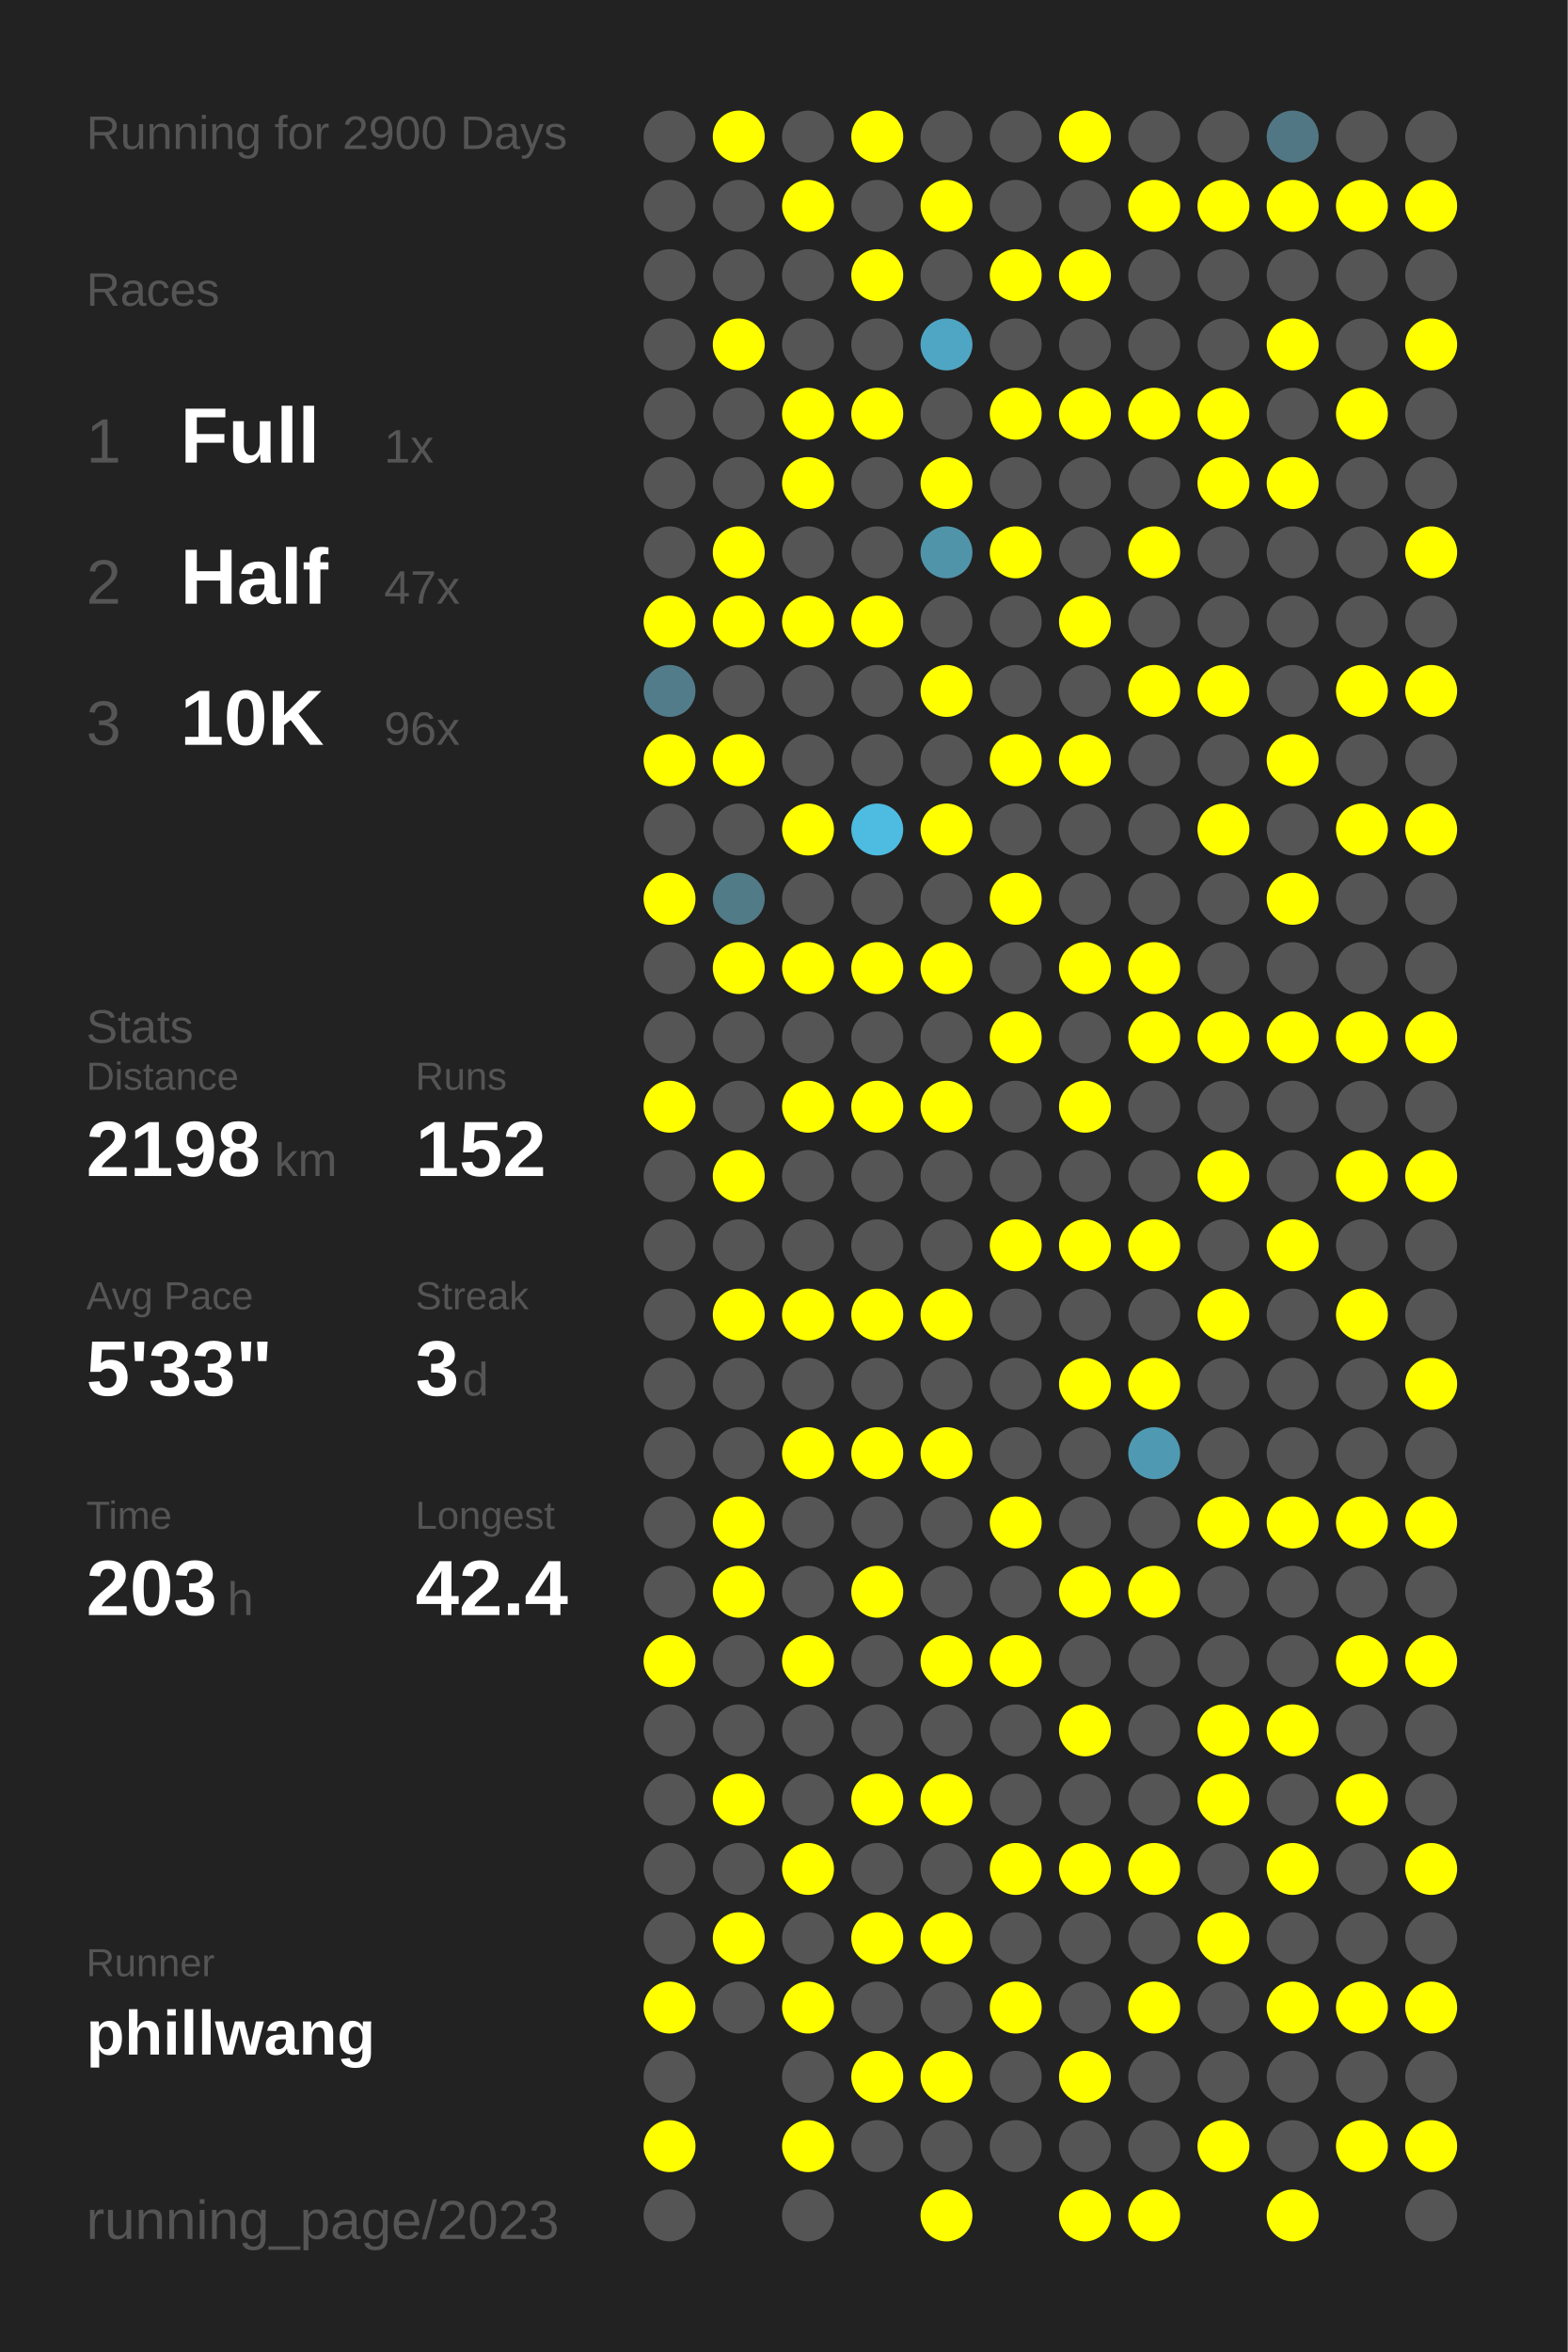
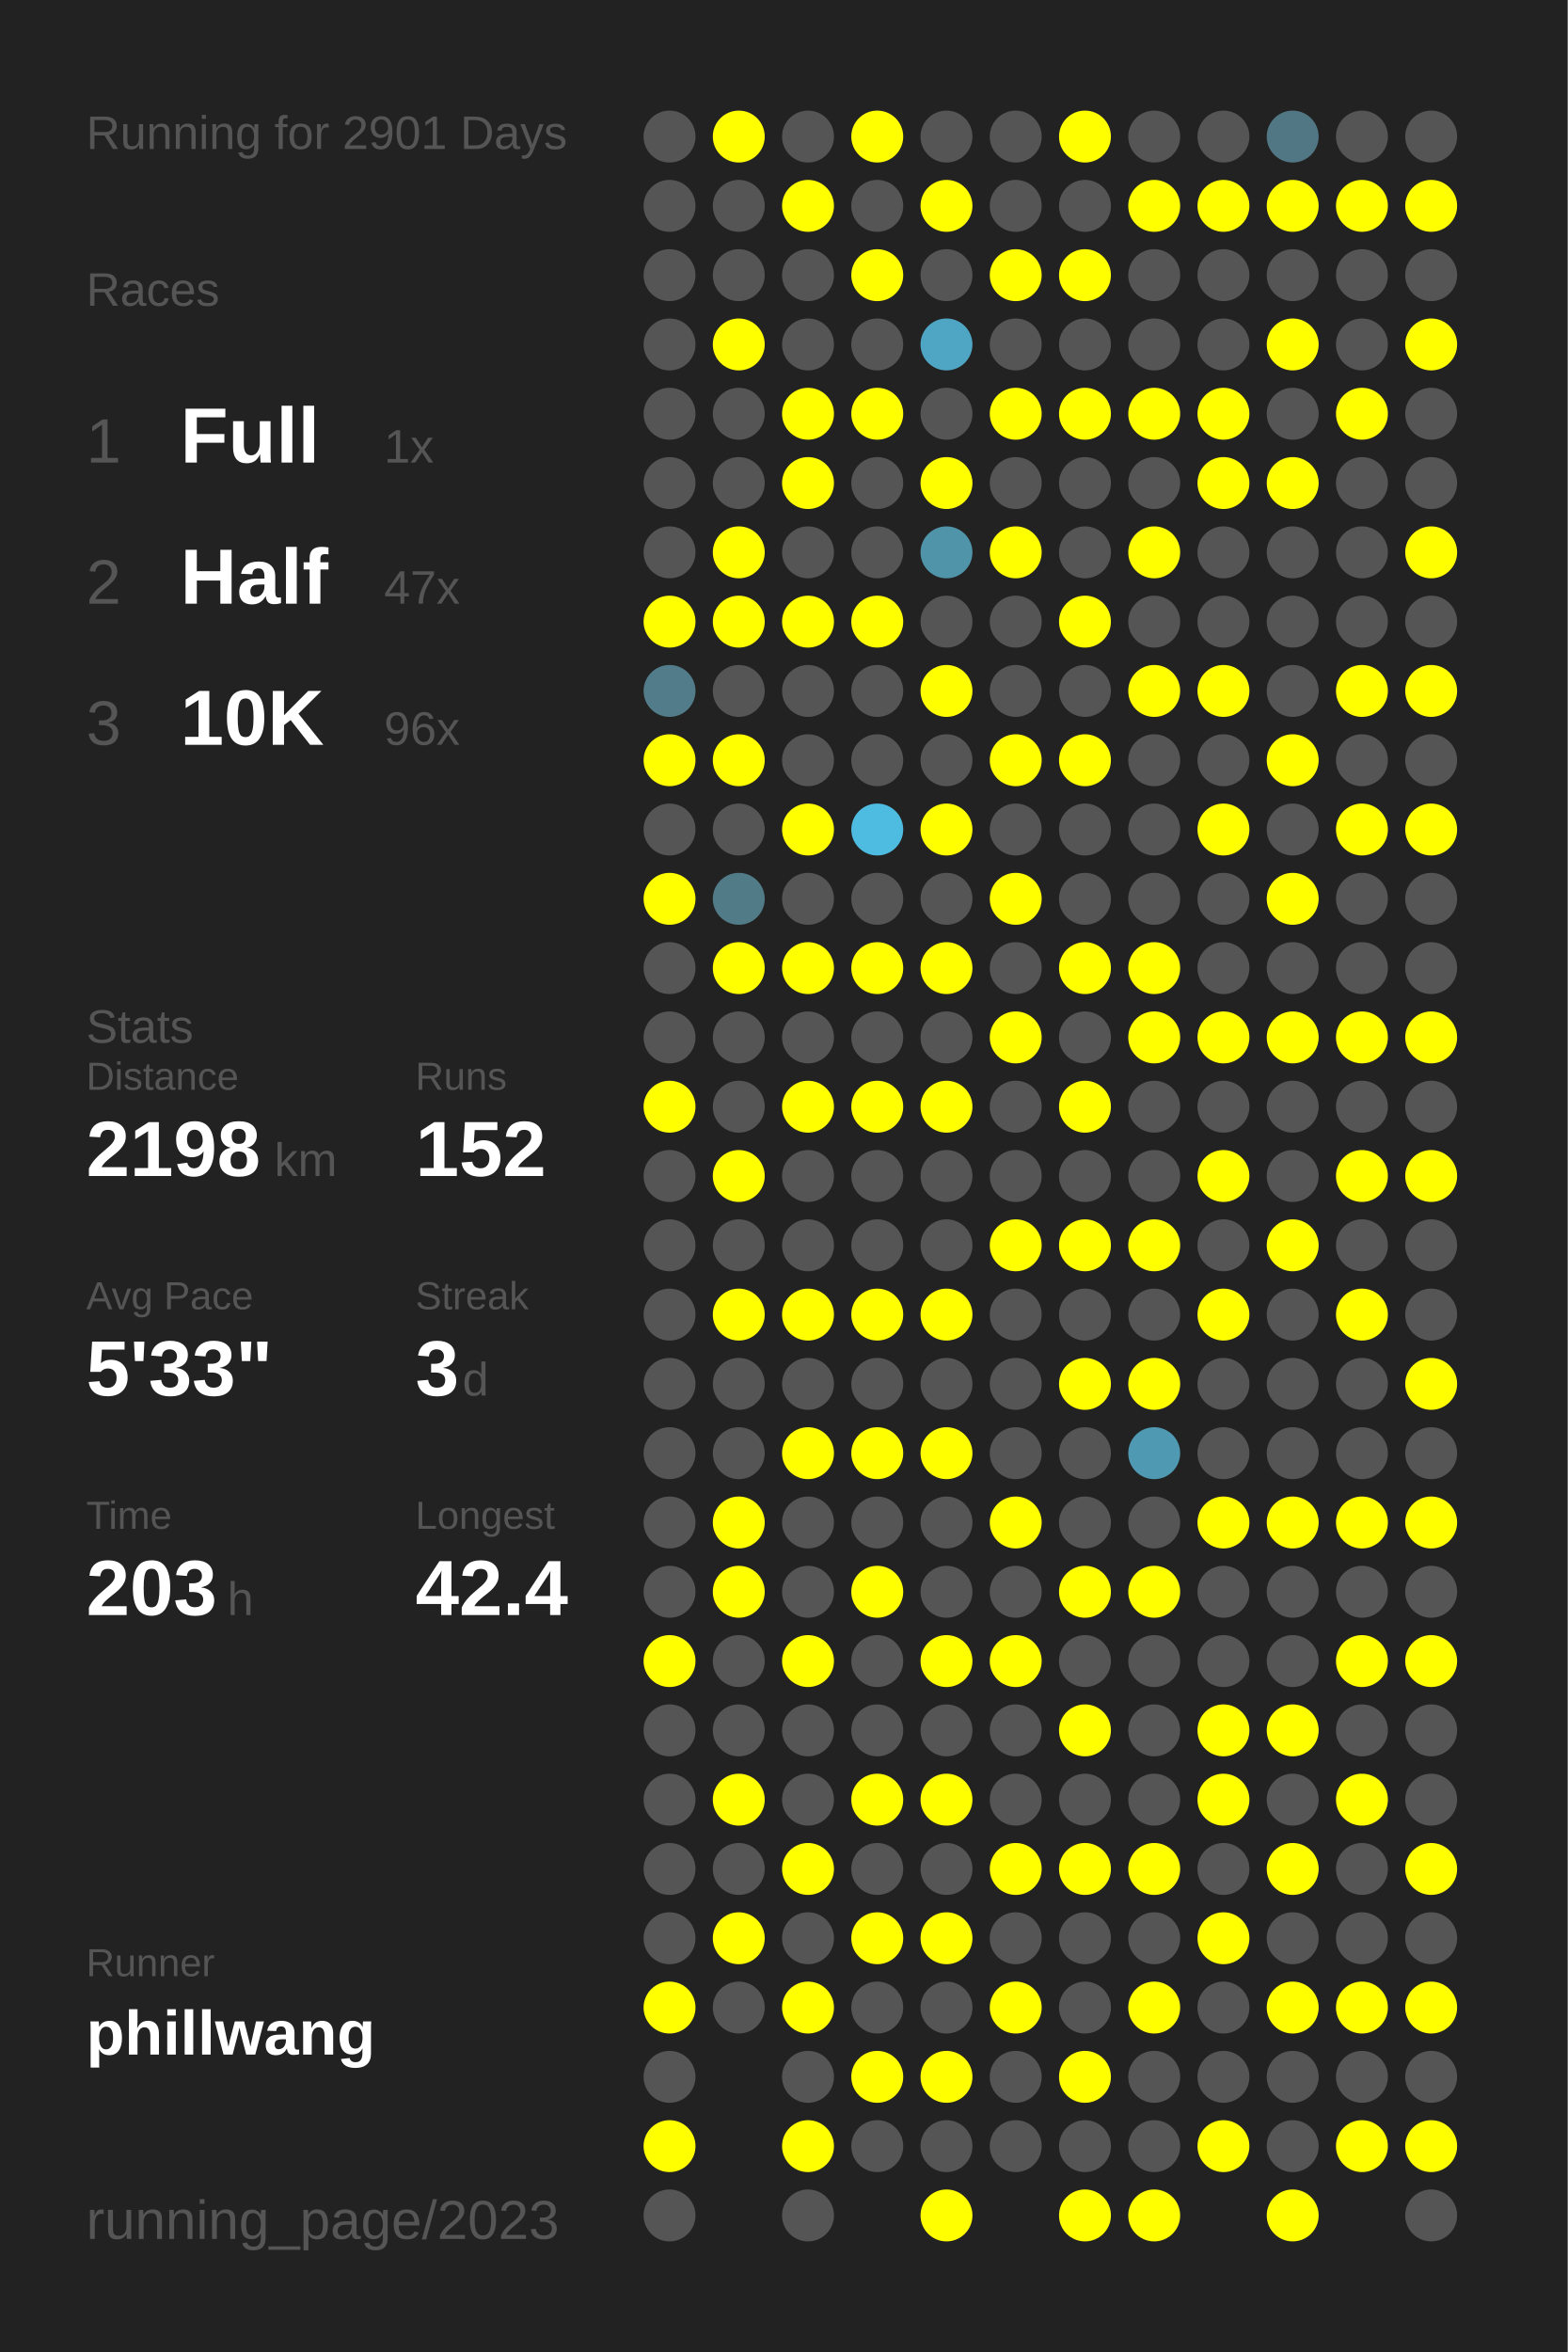
<svg xmlns="http://www.w3.org/2000/svg" baseProfile="full" height="300mm" version="1.1" viewBox="0,0,200,300" width="200mm">
  <defs />
  <rect fill="#222222" height="300" width="200" x="0" y="0" />
-   <text fill="#555555" style="font-size:6px; font-family:Arial;" x="11" y="19">Running for 2900 Days</text>
+   <text fill="#555555" style="font-size:6px; font-family:Arial;" x="11" y="19">Running for 2901 Days</text>
  <text fill="#555555" style="font-size:6px; font-family:Arial;" x="11" y="39">Races</text>
  <text fill="#555555" style="font-size:8px; font-family:Arial;" x="11" y="59">1</text>
  <text fill="#FFFFFF" style="font-size:10px; font-family:Arial; font-weight:bold;" x="23" y="59">Full</text>
  <text fill="#555555" style="font-size:6px; font-family:Arial;" x="49" y="59">1x</text>
  <text fill="#555555" style="font-size:8px; font-family:Arial;" x="11" y="77">2</text>
  <text fill="#FFFFFF" style="font-size:10px; font-family:Arial; font-weight:bold;" x="23" y="77">Half</text>
  <text fill="#555555" style="font-size:6px; font-family:Arial;" x="49" y="77">47x</text>
  <text fill="#555555" style="font-size:8px; font-family:Arial;" x="11" y="95">3</text>
  <text fill="#FFFFFF" style="font-size:10px; font-family:Arial; font-weight:bold;" x="23" y="95">10K</text>
  <text fill="#555555" style="font-size:6px; font-family:Arial;" x="49" y="95">96x</text>
  <text fill="#555555" style="font-size:6px; font-family:Arial;" x="11" y="133">Stats</text>
  <text fill="#555555" style="font-size:5px; font-family:Arial;" x="11" y="139">Distance</text>
  <text fill="#FFFFFF" style="font-size:10px; font-family:Arial; font-weight:bold;" x="11" y="150">2198</text>
  <text fill="#555555" style="font-size:6px; font-family:Arial;" x="35" y="150">km</text>
  <text fill="#555555" style="font-size:5px; font-family:Arial;" x="53" y="139">Runs</text>
  <text fill="#FFFFFF" style="font-size:10px; font-family:Arial; font-weight:bold;" x="53" y="150">152</text>
  <text fill="#555555" style="font-size:5px; font-family:Arial;" x="11" y="167">Avg Pace</text>
  <text fill="#FFFFFF" style="font-size:10px; font-family:Arial; font-weight:bold;" x="11" y="178">5'33"</text>
  <text fill="#555555" style="font-size:5px; font-family:Arial;" x="53" y="167">Streak</text>
  <text fill="#FFFFFF" style="font-size:10px; font-family:Arial; font-weight:bold;" x="53" y="178">3</text>
  <text fill="#555555" style="font-size:6px; font-family:Arial;" x="59" y="178">d</text>
  <text fill="#555555" style="font-size:5px; font-family:Arial;" x="11" y="195">Time</text>
  <text fill="#FFFFFF" style="font-size:10px; font-family:Arial; font-weight:bold;" x="11" y="206">203</text>
  <text fill="#555555" style="font-size:6px; font-family:Arial;" x="29" y="206">h</text>
  <text fill="#555555" style="font-size:5px; font-family:Arial;" x="53" y="195">Longest</text>
  <text fill="#FFFFFF" style="font-size:10px; font-family:Arial; font-weight:bold;" x="53" y="206">42.4</text>
  <text fill="#555555" style="font-size:5px; font-family:Arial;" x="11" y="252.065">Runner</text>
  <text fill="#FFFFFF" style="font-size:8px; font-family:Arial; font-weight:bold;" x="11" y="262.065">phillwang</text>
  <text fill="#555555" style="font-size:7px; font-family:Arial;" x="11" y="285.581">running_page/2023</text>
  <circle cx="85.417" cy="17.419" fill="#555555" r="3.312" />
  <circle cx="85.417" cy="26.258" fill="#555555" r="3.312" />
  <circle cx="85.417" cy="35.097" fill="#555555" r="3.312" />
  <circle cx="85.417" cy="43.935" fill="#555555" r="3.312" />
  <circle cx="85.417" cy="52.774" fill="#555555" r="3.312" />
  <circle cx="85.417" cy="61.613" fill="#555555" r="3.312" />
  <circle cx="85.417" cy="70.452" fill="#555555" r="3.312" />
  <circle cx="85.417" cy="79.29" fill="#FFFF00" r="3.312" />
  <circle cx="85.417" cy="88.129" fill="#527c8a" r="3.312" />
  <circle cx="85.417" cy="96.968" fill="#FFFF00" r="3.312" />
  <circle cx="85.417" cy="105.806" fill="#555555" r="3.312" />
  <circle cx="85.417" cy="114.645" fill="#FFFF00" r="3.312" />
  <circle cx="85.417" cy="123.484" fill="#555555" r="3.312" />
  <circle cx="85.417" cy="132.323" fill="#555555" r="3.312" />
  <circle cx="85.417" cy="141.161" fill="#FFFF00" r="3.312" />
  <circle cx="85.417" cy="150" fill="#555555" r="3.312" />
  <circle cx="85.417" cy="158.839" fill="#555555" r="3.312" />
  <circle cx="85.417" cy="167.677" fill="#555555" r="3.312" />
  <circle cx="85.417" cy="176.516" fill="#555555" r="3.312" />
  <circle cx="85.417" cy="185.355" fill="#555555" r="3.312" />
  <circle cx="85.417" cy="194.194" fill="#555555" r="3.312" />
  <circle cx="85.417" cy="203.032" fill="#555555" r="3.312" />
  <circle cx="85.417" cy="211.871" fill="#FFFF00" r="3.312" />
  <circle cx="85.417" cy="220.71" fill="#555555" r="3.312" />
  <circle cx="85.417" cy="229.548" fill="#555555" r="3.312" />
  <circle cx="85.417" cy="238.387" fill="#555555" r="3.312" />
  <circle cx="85.417" cy="247.226" fill="#555555" r="3.312" />
  <circle cx="85.417" cy="256.065" fill="#FFFF00" r="3.312" />
  <circle cx="85.417" cy="264.903" fill="#555555" r="3.312" />
  <circle cx="85.417" cy="273.742" fill="#FFFF00" r="3.312" />
  <circle cx="85.417" cy="282.581" fill="#555555" r="3.312" />
  <circle cx="94.25" cy="17.419" fill="#FFFF00" r="3.312" />
  <circle cx="94.25" cy="26.258" fill="#555555" r="3.312" />
  <circle cx="94.25" cy="35.097" fill="#555555" r="3.312" />
  <circle cx="94.25" cy="43.935" fill="#FFFF00" r="3.312" />
  <circle cx="94.25" cy="52.774" fill="#555555" r="3.312" />
  <circle cx="94.25" cy="61.613" fill="#555555" r="3.312" />
  <circle cx="94.25" cy="70.452" fill="#FFFF00" r="3.312" />
  <circle cx="94.25" cy="79.29" fill="#FFFF00" r="3.312" />
  <circle cx="94.25" cy="88.129" fill="#555555" r="3.312" />
  <circle cx="94.25" cy="96.968" fill="#FFFF00" r="3.312" />
  <circle cx="94.25" cy="105.806" fill="#555555" r="3.312" />
  <circle cx="94.25" cy="114.645" fill="#527b88" r="3.312" />
  <circle cx="94.25" cy="123.484" fill="#FFFF00" r="3.312" />
  <circle cx="94.25" cy="132.323" fill="#555555" r="3.312" />
  <circle cx="94.25" cy="141.161" fill="#555555" r="3.312" />
  <circle cx="94.25" cy="150" fill="#FFFF00" r="3.312" />
  <circle cx="94.25" cy="158.839" fill="#555555" r="3.312" />
  <circle cx="94.25" cy="167.677" fill="#FFFF00" r="3.312" />
  <circle cx="94.25" cy="176.516" fill="#555555" r="3.312" />
  <circle cx="94.25" cy="185.355" fill="#555555" r="3.312" />
  <circle cx="94.25" cy="194.194" fill="#FFFF00" r="3.312" />
  <circle cx="94.25" cy="203.032" fill="#FFFF00" r="3.312" />
  <circle cx="94.25" cy="211.871" fill="#555555" r="3.312" />
  <circle cx="94.25" cy="220.71" fill="#555555" r="3.312" />
  <circle cx="94.25" cy="229.548" fill="#FFFF00" r="3.312" />
  <circle cx="94.25" cy="238.387" fill="#555555" r="3.312" />
  <circle cx="94.25" cy="247.226" fill="#FFFF00" r="3.312" />
  <circle cx="94.25" cy="256.065" fill="#555555" r="3.312" />
  <circle cx="103.083" cy="17.419" fill="#555555" r="3.312" />
  <circle cx="103.083" cy="26.258" fill="#FFFF00" r="3.312" />
  <circle cx="103.083" cy="35.097" fill="#555555" r="3.312" />
  <circle cx="103.083" cy="43.935" fill="#555555" r="3.312" />
  <circle cx="103.083" cy="52.774" fill="#FFFF00" r="3.312" />
  <circle cx="103.083" cy="61.613" fill="#FFFF00" r="3.312" />
  <circle cx="103.083" cy="70.452" fill="#555555" r="3.312" />
  <circle cx="103.083" cy="79.29" fill="#FFFF00" r="3.312" />
  <circle cx="103.083" cy="88.129" fill="#555555" r="3.312" />
  <circle cx="103.083" cy="96.968" fill="#555555" r="3.312" />
  <circle cx="103.083" cy="105.806" fill="#FFFF00" r="3.312" />
  <circle cx="103.083" cy="114.645" fill="#555555" r="3.312" />
  <circle cx="103.083" cy="123.484" fill="#FFFF00" r="3.312" />
  <circle cx="103.083" cy="132.323" fill="#555555" r="3.312" />
  <circle cx="103.083" cy="141.161" fill="#FFFF00" r="3.312" />
  <circle cx="103.083" cy="150" fill="#555555" r="3.312" />
  <circle cx="103.083" cy="158.839" fill="#555555" r="3.312" />
  <circle cx="103.083" cy="167.677" fill="#FFFF00" r="3.312" />
  <circle cx="103.083" cy="176.516" fill="#555555" r="3.312" />
  <circle cx="103.083" cy="185.355" fill="#FFFF00" r="3.312" />
  <circle cx="103.083" cy="194.194" fill="#555555" r="3.312" />
  <circle cx="103.083" cy="203.032" fill="#555555" r="3.312" />
  <circle cx="103.083" cy="211.871" fill="#FFFF00" r="3.312" />
  <circle cx="103.083" cy="220.71" fill="#555555" r="3.312" />
  <circle cx="103.083" cy="229.548" fill="#555555" r="3.312" />
  <circle cx="103.083" cy="238.387" fill="#FFFF00" r="3.312" />
  <circle cx="103.083" cy="247.226" fill="#555555" r="3.312" />
  <circle cx="103.083" cy="256.065" fill="#FFFF00" r="3.312" />
  <circle cx="103.083" cy="264.903" fill="#555555" r="3.312" />
  <circle cx="103.083" cy="273.742" fill="#FFFF00" r="3.312" />
  <circle cx="103.083" cy="282.581" fill="#555555" r="3.312" />
  <circle cx="111.917" cy="17.419" fill="#FFFF00" r="3.312" />
  <circle cx="111.917" cy="26.258" fill="#555555" r="3.312" />
  <circle cx="111.917" cy="35.097" fill="#FFFF00" r="3.312" />
  <circle cx="111.917" cy="43.935" fill="#555555" r="3.312" />
  <circle cx="111.917" cy="52.774" fill="#FFFF00" r="3.312" />
  <circle cx="111.917" cy="61.613" fill="#555555" r="3.312" />
  <circle cx="111.917" cy="70.452" fill="#555555" r="3.312" />
  <circle cx="111.917" cy="79.29" fill="#FFFF00" r="3.312" />
  <circle cx="111.917" cy="88.129" fill="#555555" r="3.312" />
  <circle cx="111.917" cy="96.968" fill="#555555" r="3.312" />
  <circle cx="111.917" cy="105.806" fill="#4ebbe0" r="3.312" />
  <circle cx="111.917" cy="114.645" fill="#555555" r="3.312" />
  <circle cx="111.917" cy="123.484" fill="#FFFF00" r="3.312" />
  <circle cx="111.917" cy="132.323" fill="#555555" r="3.312" />
  <circle cx="111.917" cy="141.161" fill="#FFFF00" r="3.312" />
  <circle cx="111.917" cy="150" fill="#555555" r="3.312" />
  <circle cx="111.917" cy="158.839" fill="#555555" r="3.312" />
  <circle cx="111.917" cy="167.677" fill="#FFFF00" r="3.312" />
  <circle cx="111.917" cy="176.516" fill="#555555" r="3.312" />
  <circle cx="111.917" cy="185.355" fill="#FFFF00" r="3.312" />
  <circle cx="111.917" cy="194.194" fill="#555555" r="3.312" />
  <circle cx="111.917" cy="203.032" fill="#FFFF00" r="3.312" />
  <circle cx="111.917" cy="211.871" fill="#555555" r="3.312" />
  <circle cx="111.917" cy="220.71" fill="#555555" r="3.312" />
  <circle cx="111.917" cy="229.548" fill="#FFFF00" r="3.312" />
  <circle cx="111.917" cy="238.387" fill="#555555" r="3.312" />
  <circle cx="111.917" cy="247.226" fill="#FFFF00" r="3.312" />
  <circle cx="111.917" cy="256.065" fill="#555555" r="3.312" />
  <circle cx="111.917" cy="264.903" fill="#FFFF00" r="3.312" />
  <circle cx="111.917" cy="273.742" fill="#555555" r="3.312" />
  <circle cx="120.75" cy="17.419" fill="#555555" r="3.312" />
  <circle cx="120.75" cy="26.258" fill="#FFFF00" r="3.312" />
  <circle cx="120.75" cy="35.097" fill="#555555" r="3.312" />
  <circle cx="120.75" cy="43.935" fill="#4fa6c4" r="3.312" />
  <circle cx="120.75" cy="52.774" fill="#555555" r="3.312" />
  <circle cx="120.75" cy="61.613" fill="#FFFF00" r="3.312" />
  <circle cx="120.75" cy="70.452" fill="#5094aa" r="3.312" />
  <circle cx="120.75" cy="79.29" fill="#555555" r="3.312" />
  <circle cx="120.75" cy="88.129" fill="#FFFF00" r="3.312" />
  <circle cx="120.75" cy="96.968" fill="#555555" r="3.312" />
  <circle cx="120.75" cy="105.806" fill="#FFFF00" r="3.312" />
  <circle cx="120.75" cy="114.645" fill="#555555" r="3.312" />
  <circle cx="120.75" cy="123.484" fill="#FFFF00" r="3.312" />
  <circle cx="120.75" cy="132.323" fill="#555555" r="3.312" />
  <circle cx="120.75" cy="141.161" fill="#FFFF00" r="3.312" />
  <circle cx="120.75" cy="150" fill="#555555" r="3.312" />
  <circle cx="120.75" cy="158.839" fill="#555555" r="3.312" />
  <circle cx="120.75" cy="167.677" fill="#FFFF00" r="3.312" />
  <circle cx="120.75" cy="176.516" fill="#555555" r="3.312" />
  <circle cx="120.75" cy="185.355" fill="#FFFF00" r="3.312" />
  <circle cx="120.75" cy="194.194" fill="#555555" r="3.312" />
  <circle cx="120.75" cy="203.032" fill="#555555" r="3.312" />
  <circle cx="120.75" cy="211.871" fill="#FFFF00" r="3.312" />
  <circle cx="120.75" cy="220.71" fill="#555555" r="3.312" />
  <circle cx="120.75" cy="229.548" fill="#FFFF00" r="3.312" />
  <circle cx="120.75" cy="238.387" fill="#555555" r="3.312" />
  <circle cx="120.75" cy="247.226" fill="#FFFF00" r="3.312" />
  <circle cx="120.75" cy="256.065" fill="#555555" r="3.312" />
  <circle cx="120.75" cy="264.903" fill="#FFFF00" r="3.312" />
  <circle cx="120.75" cy="273.742" fill="#555555" r="3.312" />
  <circle cx="120.75" cy="282.581" fill="#FFFF00" r="3.312" />
  <circle cx="129.583" cy="17.419" fill="#555555" r="3.312" />
  <circle cx="129.583" cy="26.258" fill="#555555" r="3.312" />
  <circle cx="129.583" cy="35.097" fill="#FFFF00" r="3.312" />
  <circle cx="129.583" cy="43.935" fill="#555555" r="3.312" />
  <circle cx="129.583" cy="52.774" fill="#FFFF00" r="3.312" />
  <circle cx="129.583" cy="61.613" fill="#555555" r="3.312" />
  <circle cx="129.583" cy="70.452" fill="#FFFF00" r="3.312" />
  <circle cx="129.583" cy="79.29" fill="#555555" r="3.312" />
  <circle cx="129.583" cy="88.129" fill="#555555" r="3.312" />
  <circle cx="129.583" cy="96.968" fill="#FFFF00" r="3.312" />
  <circle cx="129.583" cy="105.806" fill="#555555" r="3.312" />
  <circle cx="129.583" cy="114.645" fill="#FFFF00" r="3.312" />
  <circle cx="129.583" cy="123.484" fill="#555555" r="3.312" />
  <circle cx="129.583" cy="132.323" fill="#FFFF00" r="3.312" />
  <circle cx="129.583" cy="141.161" fill="#555555" r="3.312" />
  <circle cx="129.583" cy="150" fill="#555555" r="3.312" />
  <circle cx="129.583" cy="158.839" fill="#FFFF00" r="3.312" />
  <circle cx="129.583" cy="167.677" fill="#555555" r="3.312" />
  <circle cx="129.583" cy="176.516" fill="#555555" r="3.312" />
  <circle cx="129.583" cy="185.355" fill="#555555" r="3.312" />
  <circle cx="129.583" cy="194.194" fill="#FFFF00" r="3.312" />
  <circle cx="129.583" cy="203.032" fill="#555555" r="3.312" />
  <circle cx="129.583" cy="211.871" fill="#FFFF00" r="3.312" />
  <circle cx="129.583" cy="220.71" fill="#555555" r="3.312" />
  <circle cx="129.583" cy="229.548" fill="#555555" r="3.312" />
  <circle cx="129.583" cy="238.387" fill="#FFFF00" r="3.312" />
  <circle cx="129.583" cy="247.226" fill="#555555" r="3.312" />
  <circle cx="129.583" cy="256.065" fill="#FFFF00" r="3.312" />
  <circle cx="129.583" cy="264.903" fill="#555555" r="3.312" />
  <circle cx="129.583" cy="273.742" fill="#555555" r="3.312" />
  <circle cx="138.417" cy="17.419" fill="#FFFF00" r="3.312" />
  <circle cx="138.417" cy="26.258" fill="#555555" r="3.312" />
  <circle cx="138.417" cy="35.097" fill="#FFFF00" r="3.312" />
  <circle cx="138.417" cy="43.935" fill="#555555" r="3.312" />
  <circle cx="138.417" cy="52.774" fill="#FFFF00" r="3.312" />
  <circle cx="138.417" cy="61.613" fill="#555555" r="3.312" />
  <circle cx="138.417" cy="70.452" fill="#555555" r="3.312" />
  <circle cx="138.417" cy="79.29" fill="#FFFF00" r="3.312" />
  <circle cx="138.417" cy="88.129" fill="#555555" r="3.312" />
  <circle cx="138.417" cy="96.968" fill="#FFFF00" r="3.312" />
  <circle cx="138.417" cy="105.806" fill="#555555" r="3.312" />
  <circle cx="138.417" cy="114.645" fill="#555555" r="3.312" />
  <circle cx="138.417" cy="123.484" fill="#FFFF00" r="3.312" />
  <circle cx="138.417" cy="132.323" fill="#555555" r="3.312" />
  <circle cx="138.417" cy="141.161" fill="#FFFF00" r="3.312" />
  <circle cx="138.417" cy="150" fill="#555555" r="3.312" />
  <circle cx="138.417" cy="158.839" fill="#FFFF00" r="3.312" />
  <circle cx="138.417" cy="167.677" fill="#555555" r="3.312" />
  <circle cx="138.417" cy="176.516" fill="#FFFF00" r="3.312" />
  <circle cx="138.417" cy="185.355" fill="#555555" r="3.312" />
  <circle cx="138.417" cy="194.194" fill="#555555" r="3.312" />
  <circle cx="138.417" cy="203.032" fill="#FFFF00" r="3.312" />
  <circle cx="138.417" cy="211.871" fill="#555555" r="3.312" />
  <circle cx="138.417" cy="220.71" fill="#FFFF00" r="3.312" />
  <circle cx="138.417" cy="229.548" fill="#555555" r="3.312" />
  <circle cx="138.417" cy="238.387" fill="#FFFF00" r="3.312" />
  <circle cx="138.417" cy="247.226" fill="#555555" r="3.312" />
  <circle cx="138.417" cy="256.065" fill="#555555" r="3.312" />
  <circle cx="138.417" cy="264.903" fill="#FFFF00" r="3.312" />
  <circle cx="138.417" cy="273.742" fill="#555555" r="3.312" />
  <circle cx="138.417" cy="282.581" fill="#FFFF00" r="3.312" />
  <circle cx="147.25" cy="17.419" fill="#555555" r="3.312" />
  <circle cx="147.25" cy="26.258" fill="#FFFF00" r="3.312" />
  <circle cx="147.25" cy="35.097" fill="#555555" r="3.312" />
  <circle cx="147.25" cy="43.935" fill="#555555" r="3.312" />
  <circle cx="147.25" cy="52.774" fill="#FFFF00" r="3.312" />
  <circle cx="147.25" cy="61.613" fill="#555555" r="3.312" />
  <circle cx="147.25" cy="70.452" fill="#FFFF00" r="3.312" />
  <circle cx="147.25" cy="79.29" fill="#555555" r="3.312" />
  <circle cx="147.25" cy="88.129" fill="#FFFF00" r="3.312" />
  <circle cx="147.25" cy="96.968" fill="#555555" r="3.312" />
  <circle cx="147.25" cy="105.806" fill="#555555" r="3.312" />
  <circle cx="147.25" cy="114.645" fill="#555555" r="3.312" />
  <circle cx="147.25" cy="123.484" fill="#FFFF00" r="3.312" />
  <circle cx="147.25" cy="132.323" fill="#FFFF00" r="3.312" />
  <circle cx="147.25" cy="141.161" fill="#555555" r="3.312" />
  <circle cx="147.25" cy="150" fill="#555555" r="3.312" />
  <circle cx="147.25" cy="158.839" fill="#FFFF00" r="3.312" />
  <circle cx="147.25" cy="167.677" fill="#555555" r="3.312" />
  <circle cx="147.25" cy="176.516" fill="#FFFF00" r="3.312" />
  <circle cx="147.25" cy="185.355" fill="#5099b2" r="3.312" />
  <circle cx="147.25" cy="194.194" fill="#555555" r="3.312" />
  <circle cx="147.25" cy="203.032" fill="#FFFF00" r="3.312" />
  <circle cx="147.25" cy="211.871" fill="#555555" r="3.312" />
  <circle cx="147.25" cy="220.71" fill="#555555" r="3.312" />
  <circle cx="147.25" cy="229.548" fill="#555555" r="3.312" />
  <circle cx="147.25" cy="238.387" fill="#FFFF00" r="3.312" />
  <circle cx="147.25" cy="247.226" fill="#555555" r="3.312" />
  <circle cx="147.25" cy="256.065" fill="#FFFF00" r="3.312" />
  <circle cx="147.25" cy="264.903" fill="#555555" r="3.312" />
  <circle cx="147.25" cy="273.742" fill="#555555" r="3.312" />
  <circle cx="147.25" cy="282.581" fill="#FFFF00" r="3.312" />
  <circle cx="156.083" cy="17.419" fill="#555555" r="3.312" />
  <circle cx="156.083" cy="26.258" fill="#FFFF00" r="3.312" />
  <circle cx="156.083" cy="35.097" fill="#555555" r="3.312" />
  <circle cx="156.083" cy="43.935" fill="#555555" r="3.312" />
  <circle cx="156.083" cy="52.774" fill="#FFFF00" r="3.312" />
  <circle cx="156.083" cy="61.613" fill="#FFFF00" r="3.312" />
  <circle cx="156.083" cy="70.452" fill="#555555" r="3.312" />
  <circle cx="156.083" cy="79.29" fill="#555555" r="3.312" />
  <circle cx="156.083" cy="88.129" fill="#FFFF00" r="3.312" />
  <circle cx="156.083" cy="96.968" fill="#555555" r="3.312" />
  <circle cx="156.083" cy="105.806" fill="#FFFF00" r="3.312" />
  <circle cx="156.083" cy="114.645" fill="#555555" r="3.312" />
  <circle cx="156.083" cy="123.484" fill="#555555" r="3.312" />
  <circle cx="156.083" cy="132.323" fill="#FFFF00" r="3.312" />
  <circle cx="156.083" cy="141.161" fill="#555555" r="3.312" />
  <circle cx="156.083" cy="150" fill="#FFFF00" r="3.312" />
  <circle cx="156.083" cy="158.839" fill="#555555" r="3.312" />
  <circle cx="156.083" cy="167.677" fill="#FFFF00" r="3.312" />
  <circle cx="156.083" cy="176.516" fill="#555555" r="3.312" />
  <circle cx="156.083" cy="185.355" fill="#555555" r="3.312" />
  <circle cx="156.083" cy="194.194" fill="#FFFF00" r="3.312" />
  <circle cx="156.083" cy="203.032" fill="#555555" r="3.312" />
  <circle cx="156.083" cy="211.871" fill="#555555" r="3.312" />
  <circle cx="156.083" cy="220.71" fill="#FFFF00" r="3.312" />
  <circle cx="156.083" cy="229.548" fill="#FFFF00" r="3.312" />
  <circle cx="156.083" cy="238.387" fill="#555555" r="3.312" />
  <circle cx="156.083" cy="247.226" fill="#FFFF00" r="3.312" />
  <circle cx="156.083" cy="256.065" fill="#555555" r="3.312" />
  <circle cx="156.083" cy="264.903" fill="#555555" r="3.312" />
  <circle cx="156.083" cy="273.742" fill="#FFFF00" r="3.312" />
  <circle cx="164.917" cy="17.419" fill="#527784" r="3.312" />
  <circle cx="164.917" cy="26.258" fill="#FFFF00" r="3.312" />
  <circle cx="164.917" cy="35.097" fill="#555555" r="3.312" />
  <circle cx="164.917" cy="43.935" fill="#FFFF00" r="3.312" />
  <circle cx="164.917" cy="52.774" fill="#555555" r="3.312" />
  <circle cx="164.917" cy="61.613" fill="#FFFF00" r="3.312" />
  <circle cx="164.917" cy="70.452" fill="#555555" r="3.312" />
  <circle cx="164.917" cy="79.29" fill="#555555" r="3.312" />
  <circle cx="164.917" cy="88.129" fill="#555555" r="3.312" />
  <circle cx="164.917" cy="96.968" fill="#FFFF00" r="3.312" />
  <circle cx="164.917" cy="105.806" fill="#555555" r="3.312" />
  <circle cx="164.917" cy="114.645" fill="#FFFF00" r="3.312" />
  <circle cx="164.917" cy="123.484" fill="#555555" r="3.312" />
  <circle cx="164.917" cy="132.323" fill="#FFFF00" r="3.312" />
  <circle cx="164.917" cy="141.161" fill="#555555" r="3.312" />
  <circle cx="164.917" cy="150" fill="#555555" r="3.312" />
  <circle cx="164.917" cy="158.839" fill="#FFFF00" r="3.312" />
  <circle cx="164.917" cy="167.677" fill="#555555" r="3.312" />
  <circle cx="164.917" cy="176.516" fill="#555555" r="3.312" />
  <circle cx="164.917" cy="185.355" fill="#555555" r="3.312" />
  <circle cx="164.917" cy="194.194" fill="#FFFF00" r="3.312" />
  <circle cx="164.917" cy="203.032" fill="#555555" r="3.312" />
  <circle cx="164.917" cy="211.871" fill="#555555" r="3.312" />
  <circle cx="164.917" cy="220.71" fill="#FFFF00" r="3.312" />
  <circle cx="164.917" cy="229.548" fill="#555555" r="3.312" />
  <circle cx="164.917" cy="238.387" fill="#FFFF00" r="3.312" />
  <circle cx="164.917" cy="247.226" fill="#555555" r="3.312" />
  <circle cx="164.917" cy="256.065" fill="#FFFF00" r="3.312" />
  <circle cx="164.917" cy="264.903" fill="#555555" r="3.312" />
  <circle cx="164.917" cy="273.742" fill="#555555" r="3.312" />
  <circle cx="164.917" cy="282.581" fill="#FFFF00" r="3.312" />
  <circle cx="173.75" cy="17.419" fill="#555555" r="3.312" />
  <circle cx="173.75" cy="26.258" fill="#FFFF00" r="3.312" />
  <circle cx="173.75" cy="35.097" fill="#555555" r="3.312" />
  <circle cx="173.75" cy="43.935" fill="#555555" r="3.312" />
  <circle cx="173.75" cy="52.774" fill="#FFFF00" r="3.312" />
  <circle cx="173.75" cy="61.613" fill="#555555" r="3.312" />
  <circle cx="173.75" cy="70.452" fill="#555555" r="3.312" />
  <circle cx="173.75" cy="79.29" fill="#555555" r="3.312" />
  <circle cx="173.75" cy="88.129" fill="#FFFF00" r="3.312" />
  <circle cx="173.75" cy="96.968" fill="#555555" r="3.312" />
  <circle cx="173.75" cy="105.806" fill="#FFFF00" r="3.312" />
  <circle cx="173.75" cy="114.645" fill="#555555" r="3.312" />
  <circle cx="173.75" cy="123.484" fill="#555555" r="3.312" />
  <circle cx="173.75" cy="132.323" fill="#FFFF00" r="3.312" />
  <circle cx="173.75" cy="141.161" fill="#555555" r="3.312" />
  <circle cx="173.75" cy="150" fill="#FFFF00" r="3.312" />
  <circle cx="173.75" cy="158.839" fill="#555555" r="3.312" />
  <circle cx="173.75" cy="167.677" fill="#FFFF00" r="3.312" />
  <circle cx="173.75" cy="176.516" fill="#555555" r="3.312" />
  <circle cx="173.75" cy="185.355" fill="#555555" r="3.312" />
  <circle cx="173.75" cy="194.194" fill="#FFFF00" r="3.312" />
  <circle cx="173.75" cy="203.032" fill="#555555" r="3.312" />
  <circle cx="173.75" cy="211.871" fill="#FFFF00" r="3.312" />
  <circle cx="173.75" cy="220.71" fill="#555555" r="3.312" />
  <circle cx="173.75" cy="229.548" fill="#FFFF00" r="3.312" />
  <circle cx="173.75" cy="238.387" fill="#555555" r="3.312" />
  <circle cx="173.75" cy="247.226" fill="#555555" r="3.312" />
  <circle cx="173.75" cy="256.065" fill="#FFFF00" r="3.312" />
  <circle cx="173.75" cy="264.903" fill="#555555" r="3.312" />
  <circle cx="173.75" cy="273.742" fill="#FFFF00" r="3.312" />
  <circle cx="182.583" cy="17.419" fill="#555555" r="3.312" />
  <circle cx="182.583" cy="26.258" fill="#FFFF00" r="3.312" />
  <circle cx="182.583" cy="35.097" fill="#555555" r="3.312" />
  <circle cx="182.583" cy="43.935" fill="#FFFF00" r="3.312" />
  <circle cx="182.583" cy="52.774" fill="#555555" r="3.312" />
  <circle cx="182.583" cy="61.613" fill="#555555" r="3.312" />
  <circle cx="182.583" cy="70.452" fill="#FFFF00" r="3.312" />
  <circle cx="182.583" cy="79.29" fill="#555555" r="3.312" />
  <circle cx="182.583" cy="88.129" fill="#FFFF00" r="3.312" />
  <circle cx="182.583" cy="96.968" fill="#555555" r="3.312" />
  <circle cx="182.583" cy="105.806" fill="#FFFF00" r="3.312" />
  <circle cx="182.583" cy="114.645" fill="#555555" r="3.312" />
  <circle cx="182.583" cy="123.484" fill="#555555" r="3.312" />
  <circle cx="182.583" cy="132.323" fill="#FFFF00" r="3.312" />
  <circle cx="182.583" cy="141.161" fill="#555555" r="3.312" />
  <circle cx="182.583" cy="150" fill="#FFFF00" r="3.312" />
  <circle cx="182.583" cy="158.839" fill="#555555" r="3.312" />
  <circle cx="182.583" cy="167.677" fill="#555555" r="3.312" />
  <circle cx="182.583" cy="176.516" fill="#FFFF00" r="3.312" />
  <circle cx="182.583" cy="185.355" fill="#555555" r="3.312" />
  <circle cx="182.583" cy="194.194" fill="#FFFF00" r="3.312" />
  <circle cx="182.583" cy="203.032" fill="#555555" r="3.312" />
  <circle cx="182.583" cy="211.871" fill="#FFFF00" r="3.312" />
  <circle cx="182.583" cy="220.71" fill="#555555" r="3.312" />
  <circle cx="182.583" cy="229.548" fill="#555555" r="3.312" />
  <circle cx="182.583" cy="238.387" fill="#FFFF00" r="3.312" />
  <circle cx="182.583" cy="247.226" fill="#555555" r="3.312" />
  <circle cx="182.583" cy="256.065" fill="#FFFF00" r="3.312" />
  <circle cx="182.583" cy="264.903" fill="#555555" r="3.312" />
  <circle cx="182.583" cy="273.742" fill="#FFFF00" r="3.312" />
  <circle cx="182.583" cy="282.581" fill="#555555" r="3.312" />
</svg>
